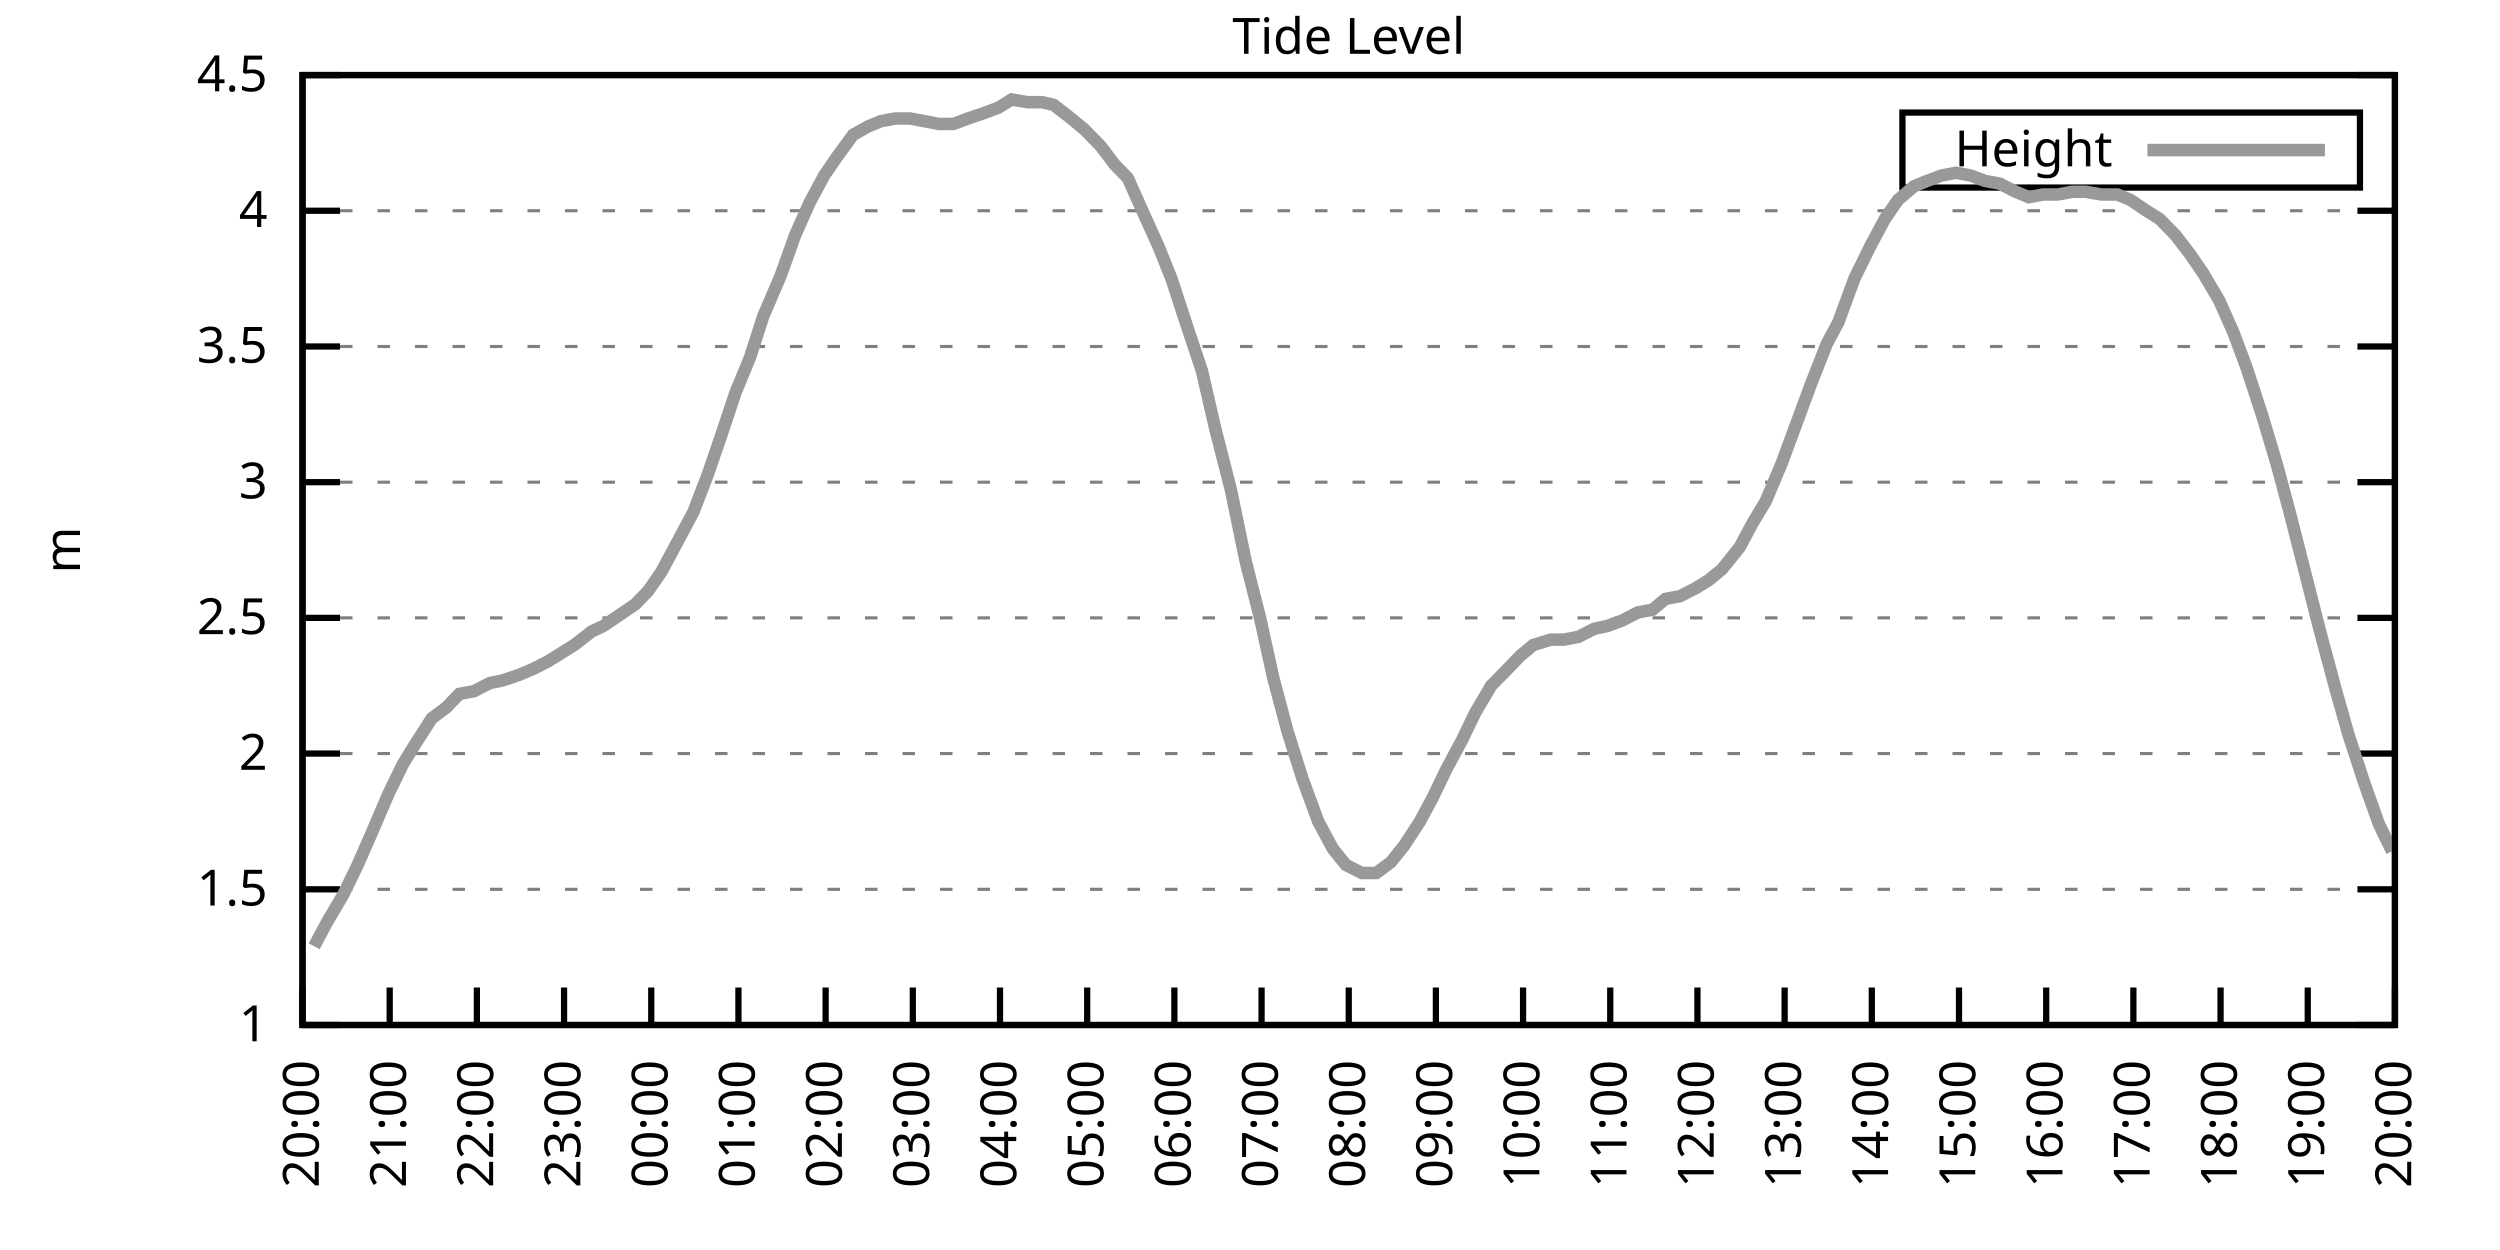
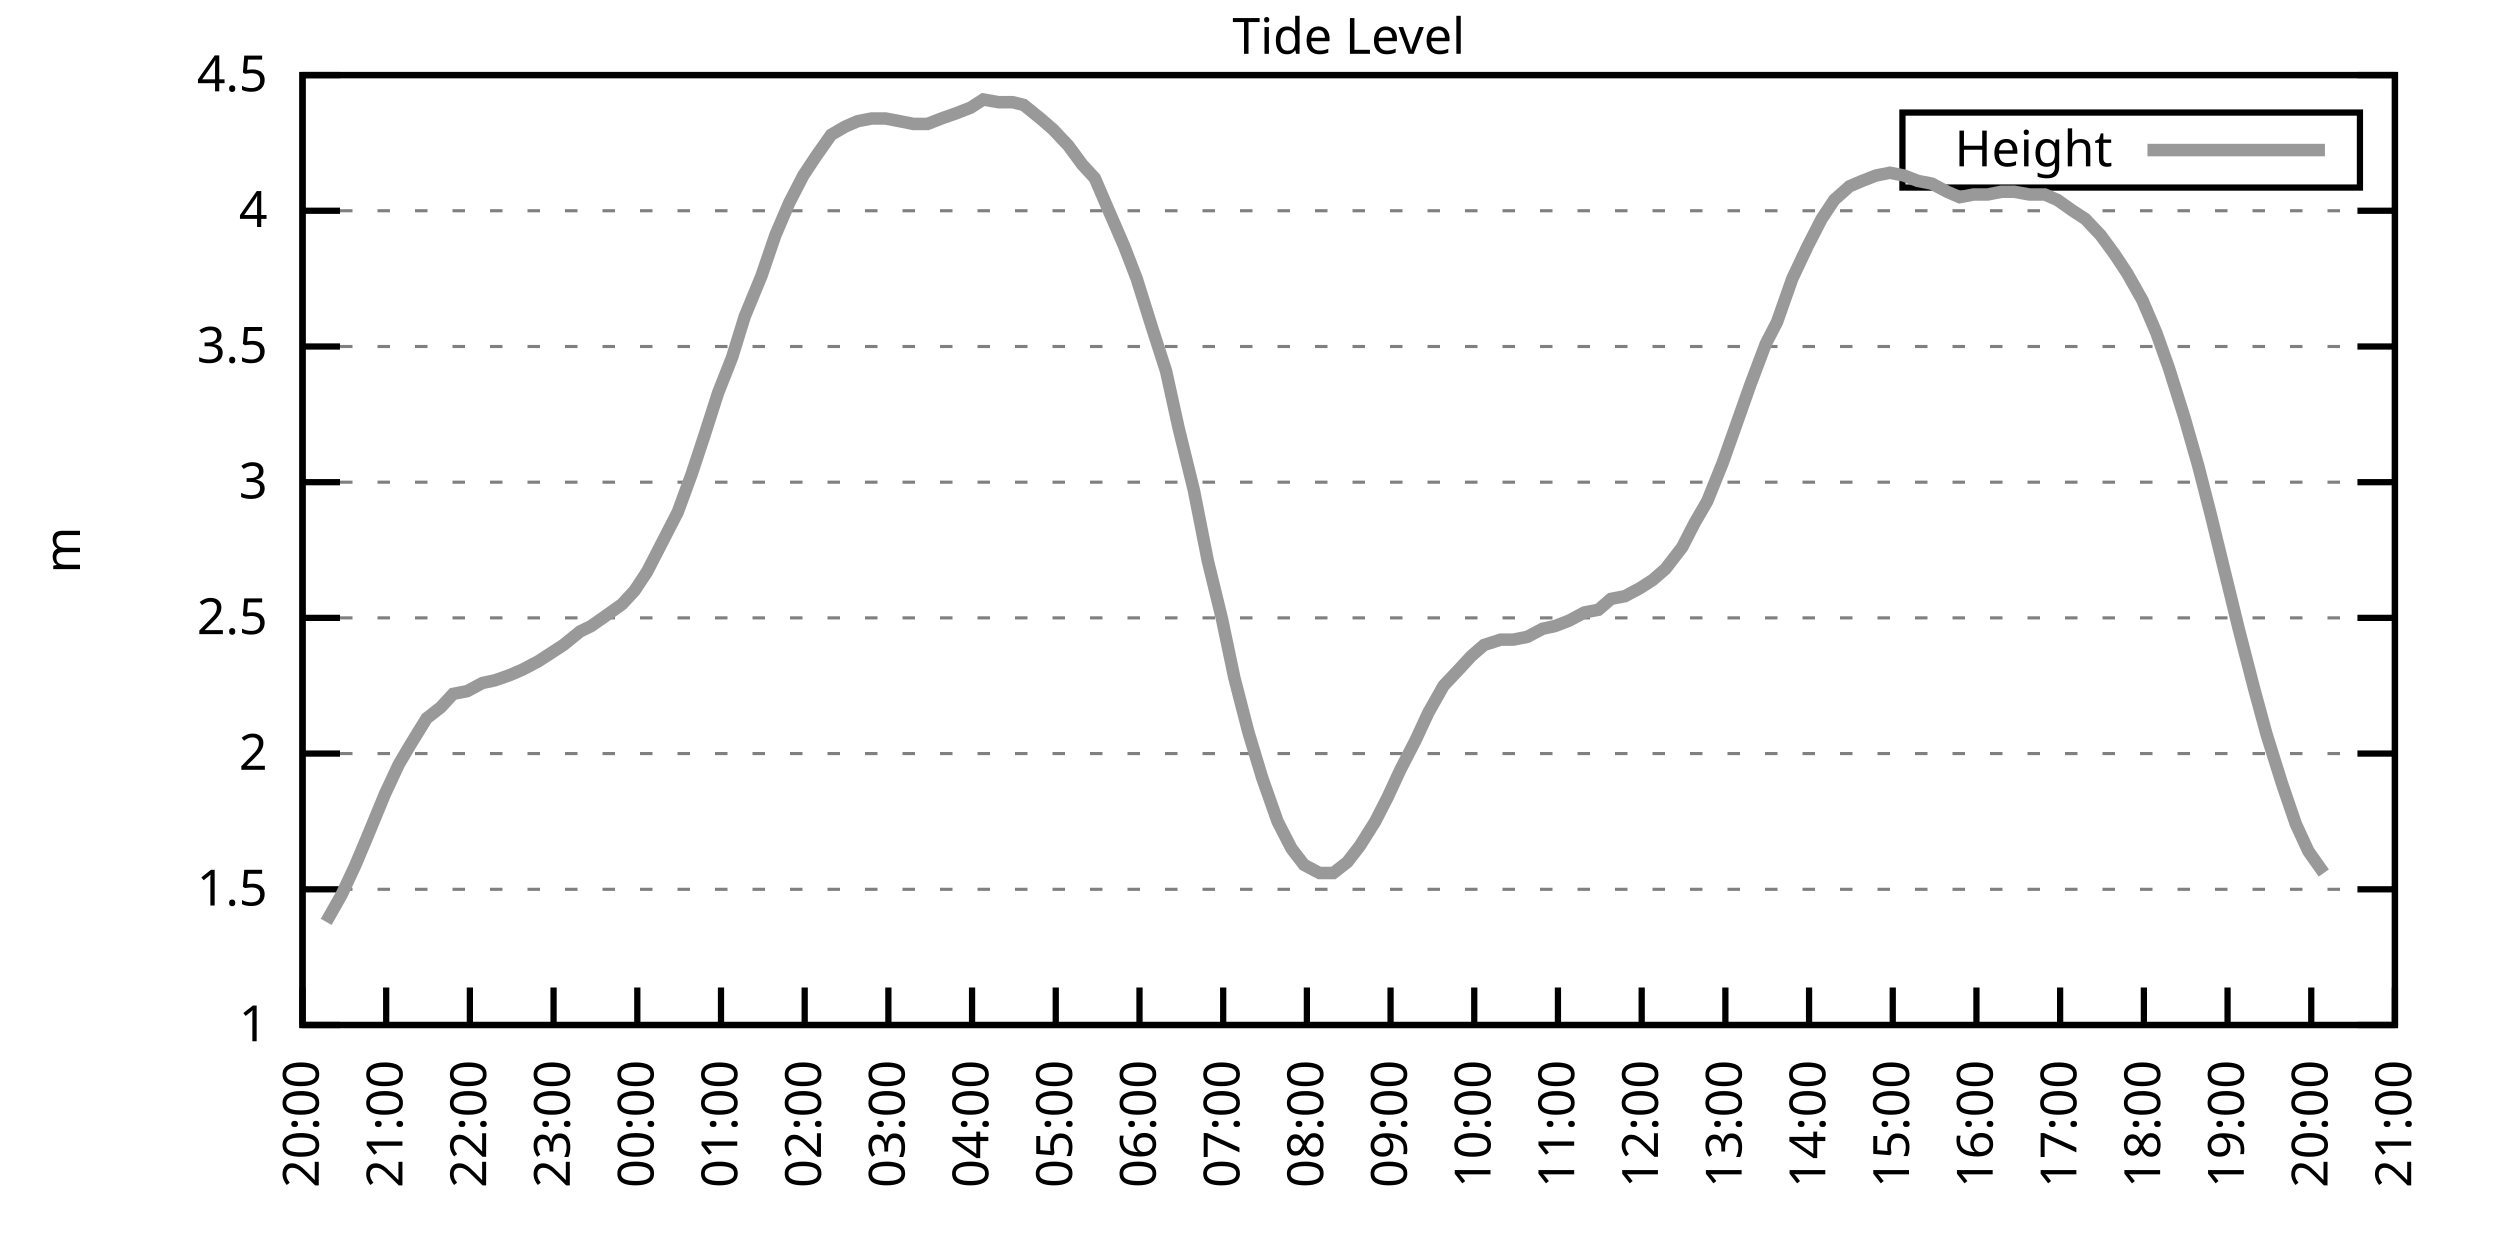
<svg xmlns="http://www.w3.org/2000/svg" xmlns:xlink="http://www.w3.org/1999/xlink" width="400" height="200" viewBox="0 0 400 200">
  <g id="gnuplot_canvas">
    <rect x="0" y="0" width="400" height="200" fill="none" />
    <defs>
      <circle id="gpDot" r="0.5" stroke-width="0.5" stroke="currentColor" />
      <path id="gpPt0" stroke-width="0.333" stroke="currentColor" d="M-1,0 h2 M0,-1 v2" />
      <path id="gpPt1" stroke-width="0.333" stroke="currentColor" d="M-1,-1 L1,1 M1,-1 L-1,1" />
      <path id="gpPt2" stroke-width="0.333" stroke="currentColor" d="M-1,0 L1,0 M0,-1 L0,1 M-1,-1 L1,1 M-1,1 L1,-1" />
      <rect id="gpPt3" stroke-width="0.333" stroke="currentColor" x="-1" y="-1" width="2" height="2" />
      <rect id="gpPt4" stroke-width="0.333" stroke="currentColor" fill="currentColor" x="-1" y="-1" width="2" height="2" />
      <circle id="gpPt5" stroke-width="0.333" stroke="currentColor" cx="0" cy="0" r="1" />
      <use xlink:href="#gpPt5" id="gpPt6" fill="currentColor" stroke="none" />
      <path id="gpPt7" stroke-width="0.333" stroke="currentColor" d="M0,-1.33 L-1.33,0.67 L1.33,0.67 z" />
      <use xlink:href="#gpPt7" id="gpPt8" fill="currentColor" stroke="none" />
      <use xlink:href="#gpPt7" id="gpPt9" stroke="currentColor" transform="rotate(180)" />
      <use xlink:href="#gpPt9" id="gpPt10" fill="currentColor" stroke="none" />
      <use xlink:href="#gpPt3" id="gpPt11" stroke="currentColor" transform="rotate(45)" />
      <use xlink:href="#gpPt11" id="gpPt12" fill="currentColor" stroke="none" />
      <path id="gpPt13" stroke-width="0.333" stroke="currentColor" d="M0,1.330 L1.265,0.411 L0.782,-1.067 L-0.782,-1.076 L-1.265,0.411 z" />
      <use xlink:href="#gpPt13" id="gpPt14" fill="currentColor" stroke="none" />
      <filter id="textbox" filterUnits="objectBoundingBox" x="0" y="0" height="1" width="1">
        <feFlood flood-color="white" flood-opacity="1" result="bgnd" />
        <feComposite in="SourceGraphic" in2="bgnd" operator="atop" />
      </filter>
      <filter id="greybox" filterUnits="objectBoundingBox" x="0" y="0" height="1" width="1">
        <feFlood flood-color="lightgrey" flood-opacity="1" result="grey" />
        <feComposite in="SourceGraphic" in2="grey" operator="atop" />
      </filter>
    </defs>
    <g fill="none" color="white" stroke="currentColor" stroke-width="1.00" stroke-linecap="butt" stroke-linejoin="miter">
</g>
    <g fill="none" color="black" stroke="currentColor" stroke-width="1.00" stroke-linecap="butt" stroke-linejoin="miter">
      <g stroke="none" shape-rendering="crispEdges">
        <polygon fill="rgb(255, 255, 255)" points="48.40,164.00 383.18,164.00 383.18,12.02 48.40,12.02 " />
      </g>
    </g>
    <g fill="none" color="black" stroke="currentColor" stroke-width="1.00" stroke-linecap="butt" stroke-linejoin="miter">
</g>
    <g fill="none" color="black" stroke="black" stroke-width="0.50" stroke-linecap="butt" stroke-linejoin="miter">
</g>
    <g fill="none" color="gray" stroke="currentColor" stroke-width="0.50" stroke-linecap="butt" stroke-linejoin="miter">
      <path stroke="gray" stroke-dasharray="2,4" class="gridline" d="M48.40,164.00 L383.19,164.00  " />
    </g>
    <g fill="none" color="gray" stroke="gray" stroke-width="1.00" stroke-linecap="butt" stroke-linejoin="miter">
</g>
    <g fill="none" color="black" stroke="currentColor" stroke-width="1.00" stroke-linecap="butt" stroke-linejoin="miter">
      <path stroke="black" d="M48.40,164.00 L54.40,164.00 M383.19,164.00 L377.19,164.00  " />
      <g transform="translate(42.80,166.60)" stroke="none" fill="black" font-family="Sans" font-size="8.00" text-anchor="end">
        <text>
          <tspan font-family="Sans"> 1</tspan>
        </text>
      </g>
    </g>
    <g fill="none" color="black" stroke="currentColor" stroke-width="1.00" stroke-linecap="butt" stroke-linejoin="miter">
</g>
    <g fill="none" color="black" stroke="black" stroke-width="0.50" stroke-linecap="butt" stroke-linejoin="miter">
</g>
    <g fill="none" color="gray" stroke="currentColor" stroke-width="0.50" stroke-linecap="butt" stroke-linejoin="miter">
      <path stroke="gray" stroke-dasharray="2,4" class="gridline" d="M48.40,142.29 L383.19,142.29  " />
    </g>
    <g fill="none" color="gray" stroke="gray" stroke-width="1.00" stroke-linecap="butt" stroke-linejoin="miter">
</g>
    <g fill="none" color="black" stroke="currentColor" stroke-width="1.00" stroke-linecap="butt" stroke-linejoin="miter">
      <path stroke="black" d="M48.40,142.29 L54.40,142.29 M383.19,142.29 L377.19,142.29  " />
      <g transform="translate(42.80,144.89)" stroke="none" fill="black" font-family="Sans" font-size="8.00" text-anchor="end">
        <text>
          <tspan font-family="Sans"> 1.5</tspan>
        </text>
      </g>
    </g>
    <g fill="none" color="black" stroke="currentColor" stroke-width="1.00" stroke-linecap="butt" stroke-linejoin="miter">
</g>
    <g fill="none" color="black" stroke="black" stroke-width="0.50" stroke-linecap="butt" stroke-linejoin="miter">
</g>
    <g fill="none" color="gray" stroke="currentColor" stroke-width="0.50" stroke-linecap="butt" stroke-linejoin="miter">
      <path stroke="gray" stroke-dasharray="2,4" class="gridline" d="M48.40,120.57 L383.19,120.57  " />
    </g>
    <g fill="none" color="gray" stroke="gray" stroke-width="1.00" stroke-linecap="butt" stroke-linejoin="miter">
</g>
    <g fill="none" color="black" stroke="currentColor" stroke-width="1.00" stroke-linecap="butt" stroke-linejoin="miter">
      <path stroke="black" d="M48.40,120.57 L54.40,120.57 M383.19,120.57 L377.19,120.57  " />
      <g transform="translate(42.80,123.17)" stroke="none" fill="black" font-family="Sans" font-size="8.00" text-anchor="end">
        <text>
          <tspan font-family="Sans"> 2</tspan>
        </text>
      </g>
    </g>
    <g fill="none" color="black" stroke="currentColor" stroke-width="1.00" stroke-linecap="butt" stroke-linejoin="miter">
</g>
    <g fill="none" color="black" stroke="black" stroke-width="0.50" stroke-linecap="butt" stroke-linejoin="miter">
</g>
    <g fill="none" color="gray" stroke="currentColor" stroke-width="0.50" stroke-linecap="butt" stroke-linejoin="miter">
      <path stroke="gray" stroke-dasharray="2,4" class="gridline" d="M48.40,98.86 L383.19,98.86  " />
    </g>
    <g fill="none" color="gray" stroke="gray" stroke-width="1.00" stroke-linecap="butt" stroke-linejoin="miter">
</g>
    <g fill="none" color="black" stroke="currentColor" stroke-width="1.00" stroke-linecap="butt" stroke-linejoin="miter">
      <path stroke="black" d="M48.40,98.86 L54.40,98.86 M383.19,98.86 L377.19,98.86  " />
      <g transform="translate(42.80,101.46)" stroke="none" fill="black" font-family="Sans" font-size="8.00" text-anchor="end">
        <text>
          <tspan font-family="Sans"> 2.5</tspan>
        </text>
      </g>
    </g>
    <g fill="none" color="black" stroke="currentColor" stroke-width="1.00" stroke-linecap="butt" stroke-linejoin="miter">
</g>
    <g fill="none" color="black" stroke="black" stroke-width="0.50" stroke-linecap="butt" stroke-linejoin="miter">
</g>
    <g fill="none" color="gray" stroke="currentColor" stroke-width="0.50" stroke-linecap="butt" stroke-linejoin="miter">
      <path stroke="gray" stroke-dasharray="2,4" class="gridline" d="M48.40,77.15 L383.19,77.15  " />
    </g>
    <g fill="none" color="gray" stroke="gray" stroke-width="1.00" stroke-linecap="butt" stroke-linejoin="miter">
</g>
    <g fill="none" color="black" stroke="currentColor" stroke-width="1.00" stroke-linecap="butt" stroke-linejoin="miter">
      <path stroke="black" d="M48.40,77.15 L54.40,77.15 M383.19,77.15 L377.19,77.15  " />
      <g transform="translate(42.80,79.75)" stroke="none" fill="black" font-family="Sans" font-size="8.00" text-anchor="end">
        <text>
          <tspan font-family="Sans"> 3</tspan>
        </text>
      </g>
    </g>
    <g fill="none" color="black" stroke="currentColor" stroke-width="1.00" stroke-linecap="butt" stroke-linejoin="miter">
</g>
    <g fill="none" color="black" stroke="black" stroke-width="0.50" stroke-linecap="butt" stroke-linejoin="miter">
</g>
    <g fill="none" color="gray" stroke="currentColor" stroke-width="0.50" stroke-linecap="butt" stroke-linejoin="miter">
      <path stroke="gray" stroke-dasharray="2,4" class="gridline" d="M48.40,55.44 L383.19,55.44  " />
    </g>
    <g fill="none" color="gray" stroke="gray" stroke-width="1.00" stroke-linecap="butt" stroke-linejoin="miter">
</g>
    <g fill="none" color="black" stroke="currentColor" stroke-width="1.00" stroke-linecap="butt" stroke-linejoin="miter">
      <path stroke="black" d="M48.40,55.44 L54.40,55.44 M383.19,55.44 L377.19,55.44  " />
      <g transform="translate(42.80,58.04)" stroke="none" fill="black" font-family="Sans" font-size="8.00" text-anchor="end">
        <text>
          <tspan font-family="Sans"> 3.5</tspan>
        </text>
      </g>
    </g>
    <g fill="none" color="black" stroke="currentColor" stroke-width="1.00" stroke-linecap="butt" stroke-linejoin="miter">
</g>
    <g fill="none" color="black" stroke="black" stroke-width="0.50" stroke-linecap="butt" stroke-linejoin="miter">
</g>
    <g fill="none" color="gray" stroke="currentColor" stroke-width="0.50" stroke-linecap="butt" stroke-linejoin="miter">
      <path stroke="gray" stroke-dasharray="2,4" class="gridline" d="M48.40,33.72 L383.19,33.72  " />
    </g>
    <g fill="none" color="gray" stroke="gray" stroke-width="1.00" stroke-linecap="butt" stroke-linejoin="miter">
</g>
    <g fill="none" color="black" stroke="currentColor" stroke-width="1.00" stroke-linecap="butt" stroke-linejoin="miter">
      <path stroke="black" d="M48.40,33.72 L54.40,33.72 M383.19,33.72 L377.19,33.72  " />
      <g transform="translate(42.80,36.32)" stroke="none" fill="black" font-family="Sans" font-size="8.00" text-anchor="end">
        <text>
          <tspan font-family="Sans"> 4</tspan>
        </text>
      </g>
    </g>
    <g fill="none" color="black" stroke="currentColor" stroke-width="1.00" stroke-linecap="butt" stroke-linejoin="miter">
</g>
    <g fill="none" color="black" stroke="black" stroke-width="0.50" stroke-linecap="butt" stroke-linejoin="miter">
</g>
    <g fill="none" color="gray" stroke="currentColor" stroke-width="0.50" stroke-linecap="butt" stroke-linejoin="miter">
      <path stroke="gray" stroke-dasharray="2,4" class="gridline" d="M48.40,12.01 L383.19,12.01  " />
    </g>
    <g fill="none" color="gray" stroke="gray" stroke-width="1.00" stroke-linecap="butt" stroke-linejoin="miter">
</g>
    <g fill="none" color="black" stroke="currentColor" stroke-width="1.00" stroke-linecap="butt" stroke-linejoin="miter">
      <path stroke="black" d="M48.40,12.01 L54.40,12.01 M383.19,12.01 L377.19,12.01  " />
      <g transform="translate(42.80,14.61)" stroke="none" fill="black" font-family="Sans" font-size="8.00" text-anchor="end">
        <text>
          <tspan font-family="Sans"> 4.5</tspan>
        </text>
      </g>
    </g>
    <g fill="none" color="black" stroke="currentColor" stroke-width="1.00" stroke-linecap="butt" stroke-linejoin="miter">
      <path stroke="black" d="M48.40,164.00 L48.40,158.00  " />
      <g transform="translate(51.00,169.60) rotate(270.00)" stroke="none" fill="black" font-family="Sans" font-size="8.00" text-anchor="end">
        <text>
          <tspan font-family="Sans">20:00</tspan>
        </text>
      </g>
    </g>
    <g fill="none" color="black" stroke="currentColor" stroke-width="1.00" stroke-linecap="butt" stroke-linejoin="miter">
-       <path stroke="black" d="M62.35,164.00 L62.35,158.00  " />
-       <g transform="translate(64.95,169.60) rotate(270.00)" stroke="none" fill="black" font-family="Sans" font-size="8.00" text-anchor="end">
+       <path stroke="black" d="M61.79,164.00 L61.79,158.00  " />
+       <g transform="translate(64.39,169.60) rotate(270.00)" stroke="none" fill="black" font-family="Sans" font-size="8.00" text-anchor="end">
        <text>
          <tspan font-family="Sans">21:00</tspan>
        </text>
      </g>
    </g>
    <g fill="none" color="black" stroke="currentColor" stroke-width="1.00" stroke-linecap="butt" stroke-linejoin="miter">
-       <path stroke="black" d="M76.30,164.00 L76.30,158.00  " />
-       <g transform="translate(78.90,169.60) rotate(270.00)" stroke="none" fill="black" font-family="Sans" font-size="8.00" text-anchor="end">
+       <path stroke="black" d="M75.18,164.00 L75.18,158.00  " />
+       <g transform="translate(77.78,169.60) rotate(270.00)" stroke="none" fill="black" font-family="Sans" font-size="8.00" text-anchor="end">
        <text>
          <tspan font-family="Sans">22:00</tspan>
        </text>
      </g>
    </g>
    <g fill="none" color="black" stroke="currentColor" stroke-width="1.00" stroke-linecap="butt" stroke-linejoin="miter">
-       <path stroke="black" d="M90.25,164.00 L90.25,158.00  " />
-       <g transform="translate(92.85,169.60) rotate(270.00)" stroke="none" fill="black" font-family="Sans" font-size="8.00" text-anchor="end">
+       <path stroke="black" d="M88.57,164.00 L88.57,158.00  " />
+       <g transform="translate(91.17,169.60) rotate(270.00)" stroke="none" fill="black" font-family="Sans" font-size="8.00" text-anchor="end">
        <text>
          <tspan font-family="Sans">23:00</tspan>
        </text>
      </g>
    </g>
    <g fill="none" color="black" stroke="currentColor" stroke-width="1.00" stroke-linecap="butt" stroke-linejoin="miter">
-       <path stroke="black" d="M104.20,164.00 L104.20,158.00  " />
-       <g transform="translate(106.80,169.60) rotate(270.00)" stroke="none" fill="black" font-family="Sans" font-size="8.00" text-anchor="end">
+       <path stroke="black" d="M101.97,164.00 L101.97,158.00  " />
+       <g transform="translate(104.57,169.60) rotate(270.00)" stroke="none" fill="black" font-family="Sans" font-size="8.00" text-anchor="end">
        <text>
          <tspan font-family="Sans">00:00</tspan>
        </text>
      </g>
    </g>
    <g fill="none" color="black" stroke="currentColor" stroke-width="1.00" stroke-linecap="butt" stroke-linejoin="miter">
-       <path stroke="black" d="M118.15,164.00 L118.15,158.00  " />
-       <g transform="translate(120.75,169.60) rotate(270.00)" stroke="none" fill="black" font-family="Sans" font-size="8.00" text-anchor="end">
+       <path stroke="black" d="M115.36,164.00 L115.36,158.00  " />
+       <g transform="translate(117.96,169.60) rotate(270.00)" stroke="none" fill="black" font-family="Sans" font-size="8.00" text-anchor="end">
        <text>
          <tspan font-family="Sans">01:00</tspan>
        </text>
      </g>
    </g>
    <g fill="none" color="black" stroke="currentColor" stroke-width="1.00" stroke-linecap="butt" stroke-linejoin="miter">
-       <path stroke="black" d="M132.10,164.00 L132.10,158.00  " />
-       <g transform="translate(134.70,169.60) rotate(270.00)" stroke="none" fill="black" font-family="Sans" font-size="8.00" text-anchor="end">
+       <path stroke="black" d="M128.75,164.00 L128.75,158.00  " />
+       <g transform="translate(131.35,169.60) rotate(270.00)" stroke="none" fill="black" font-family="Sans" font-size="8.00" text-anchor="end">
        <text>
          <tspan font-family="Sans">02:00</tspan>
        </text>
      </g>
    </g>
    <g fill="none" color="black" stroke="currentColor" stroke-width="1.00" stroke-linecap="butt" stroke-linejoin="miter">
-       <path stroke="black" d="M146.05,164.00 L146.05,158.00  " />
-       <g transform="translate(148.65,169.60) rotate(270.00)" stroke="none" fill="black" font-family="Sans" font-size="8.00" text-anchor="end">
+       <path stroke="black" d="M142.14,164.00 L142.14,158.00  " />
+       <g transform="translate(144.74,169.60) rotate(270.00)" stroke="none" fill="black" font-family="Sans" font-size="8.00" text-anchor="end">
        <text>
          <tspan font-family="Sans">03:00</tspan>
        </text>
      </g>
    </g>
    <g fill="none" color="black" stroke="currentColor" stroke-width="1.00" stroke-linecap="butt" stroke-linejoin="miter">
-       <path stroke="black" d="M160.00,164.00 L160.00,158.00  " />
-       <g transform="translate(162.60,169.60) rotate(270.00)" stroke="none" fill="black" font-family="Sans" font-size="8.00" text-anchor="end">
+       <path stroke="black" d="M155.53,164.00 L155.53,158.00  " />
+       <g transform="translate(158.13,169.60) rotate(270.00)" stroke="none" fill="black" font-family="Sans" font-size="8.00" text-anchor="end">
        <text>
          <tspan font-family="Sans">04:00</tspan>
        </text>
      </g>
    </g>
    <g fill="none" color="black" stroke="currentColor" stroke-width="1.00" stroke-linecap="butt" stroke-linejoin="miter">
-       <path stroke="black" d="M173.95,164.00 L173.95,158.00  " />
-       <g transform="translate(176.55,169.60) rotate(270.00)" stroke="none" fill="black" font-family="Sans" font-size="8.00" text-anchor="end">
+       <path stroke="black" d="M168.92,164.00 L168.92,158.00  " />
+       <g transform="translate(171.52,169.60) rotate(270.00)" stroke="none" fill="black" font-family="Sans" font-size="8.00" text-anchor="end">
        <text>
          <tspan font-family="Sans">05:00</tspan>
        </text>
      </g>
    </g>
    <g fill="none" color="black" stroke="currentColor" stroke-width="1.00" stroke-linecap="butt" stroke-linejoin="miter">
-       <path stroke="black" d="M187.90,164.00 L187.90,158.00  " />
-       <g transform="translate(190.50,169.60) rotate(270.00)" stroke="none" fill="black" font-family="Sans" font-size="8.00" text-anchor="end">
+       <path stroke="black" d="M182.32,164.00 L182.32,158.00  " />
+       <g transform="translate(184.92,169.60) rotate(270.00)" stroke="none" fill="black" font-family="Sans" font-size="8.00" text-anchor="end">
        <text>
          <tspan font-family="Sans">06:00</tspan>
        </text>
      </g>
    </g>
    <g fill="none" color="black" stroke="currentColor" stroke-width="1.00" stroke-linecap="butt" stroke-linejoin="miter">
-       <path stroke="black" d="M201.85,164.00 L201.85,158.00  " />
-       <g transform="translate(204.45,169.60) rotate(270.00)" stroke="none" fill="black" font-family="Sans" font-size="8.00" text-anchor="end">
+       <path stroke="black" d="M195.71,164.00 L195.71,158.00  " />
+       <g transform="translate(198.31,169.60) rotate(270.00)" stroke="none" fill="black" font-family="Sans" font-size="8.00" text-anchor="end">
        <text>
          <tspan font-family="Sans">07:00</tspan>
        </text>
      </g>
    </g>
    <g fill="none" color="black" stroke="currentColor" stroke-width="1.00" stroke-linecap="butt" stroke-linejoin="miter">
-       <path stroke="black" d="M215.80,164.00 L215.80,158.00  " />
-       <g transform="translate(218.40,169.60) rotate(270.00)" stroke="none" fill="black" font-family="Sans" font-size="8.00" text-anchor="end">
+       <path stroke="black" d="M209.10,164.00 L209.10,158.00  " />
+       <g transform="translate(211.70,169.60) rotate(270.00)" stroke="none" fill="black" font-family="Sans" font-size="8.00" text-anchor="end">
        <text>
          <tspan font-family="Sans">08:00</tspan>
        </text>
      </g>
    </g>
    <g fill="none" color="black" stroke="currentColor" stroke-width="1.00" stroke-linecap="butt" stroke-linejoin="miter">
-       <path stroke="black" d="M229.74,164.00 L229.74,158.00  " />
-       <g transform="translate(232.34,169.60) rotate(270.00)" stroke="none" fill="black" font-family="Sans" font-size="8.00" text-anchor="end">
+       <path stroke="black" d="M222.49,164.00 L222.49,158.00  " />
+       <g transform="translate(225.09,169.60) rotate(270.00)" stroke="none" fill="black" font-family="Sans" font-size="8.00" text-anchor="end">
        <text>
          <tspan font-family="Sans">09:00</tspan>
        </text>
      </g>
    </g>
    <g fill="none" color="black" stroke="currentColor" stroke-width="1.00" stroke-linecap="butt" stroke-linejoin="miter">
-       <path stroke="black" d="M243.69,164.00 L243.69,158.00  " />
-       <g transform="translate(246.29,169.60) rotate(270.00)" stroke="none" fill="black" font-family="Sans" font-size="8.00" text-anchor="end">
+       <path stroke="black" d="M235.88,164.00 L235.88,158.00  " />
+       <g transform="translate(238.48,169.60) rotate(270.00)" stroke="none" fill="black" font-family="Sans" font-size="8.00" text-anchor="end">
        <text>
          <tspan font-family="Sans">10:00</tspan>
        </text>
      </g>
    </g>
    <g fill="none" color="black" stroke="currentColor" stroke-width="1.00" stroke-linecap="butt" stroke-linejoin="miter">
-       <path stroke="black" d="M257.64,164.00 L257.64,158.00  " />
-       <g transform="translate(260.24,169.60) rotate(270.00)" stroke="none" fill="black" font-family="Sans" font-size="8.00" text-anchor="end">
+       <path stroke="black" d="M249.27,164.00 L249.27,158.00  " />
+       <g transform="translate(251.87,169.60) rotate(270.00)" stroke="none" fill="black" font-family="Sans" font-size="8.00" text-anchor="end">
        <text>
          <tspan font-family="Sans">11:00</tspan>
        </text>
      </g>
    </g>
    <g fill="none" color="black" stroke="currentColor" stroke-width="1.00" stroke-linecap="butt" stroke-linejoin="miter">
-       <path stroke="black" d="M271.59,164.00 L271.59,158.00  " />
-       <g transform="translate(274.19,169.60) rotate(270.00)" stroke="none" fill="black" font-family="Sans" font-size="8.00" text-anchor="end">
+       <path stroke="black" d="M262.67,164.00 L262.67,158.00  " />
+       <g transform="translate(265.27,169.60) rotate(270.00)" stroke="none" fill="black" font-family="Sans" font-size="8.00" text-anchor="end">
        <text>
          <tspan font-family="Sans">12:00</tspan>
        </text>
      </g>
    </g>
    <g fill="none" color="black" stroke="currentColor" stroke-width="1.00" stroke-linecap="butt" stroke-linejoin="miter">
-       <path stroke="black" d="M285.54,164.00 L285.54,158.00  " />
-       <g transform="translate(288.14,169.60) rotate(270.00)" stroke="none" fill="black" font-family="Sans" font-size="8.00" text-anchor="end">
+       <path stroke="black" d="M276.06,164.00 L276.06,158.00  " />
+       <g transform="translate(278.66,169.60) rotate(270.00)" stroke="none" fill="black" font-family="Sans" font-size="8.00" text-anchor="end">
        <text>
          <tspan font-family="Sans">13:00</tspan>
        </text>
      </g>
    </g>
    <g fill="none" color="black" stroke="currentColor" stroke-width="1.00" stroke-linecap="butt" stroke-linejoin="miter">
-       <path stroke="black" d="M299.49,164.00 L299.49,158.00  " />
-       <g transform="translate(302.09,169.60) rotate(270.00)" stroke="none" fill="black" font-family="Sans" font-size="8.00" text-anchor="end">
+       <path stroke="black" d="M289.45,164.00 L289.45,158.00  " />
+       <g transform="translate(292.05,169.60) rotate(270.00)" stroke="none" fill="black" font-family="Sans" font-size="8.00" text-anchor="end">
        <text>
          <tspan font-family="Sans">14:00</tspan>
        </text>
      </g>
    </g>
    <g fill="none" color="black" stroke="currentColor" stroke-width="1.00" stroke-linecap="butt" stroke-linejoin="miter">
-       <path stroke="black" d="M313.44,164.00 L313.44,158.00  " />
-       <g transform="translate(316.04,169.60) rotate(270.00)" stroke="none" fill="black" font-family="Sans" font-size="8.00" text-anchor="end">
+       <path stroke="black" d="M302.84,164.00 L302.84,158.00  " />
+       <g transform="translate(305.44,169.60) rotate(270.00)" stroke="none" fill="black" font-family="Sans" font-size="8.00" text-anchor="end">
        <text>
          <tspan font-family="Sans">15:00</tspan>
        </text>
      </g>
    </g>
    <g fill="none" color="black" stroke="currentColor" stroke-width="1.00" stroke-linecap="butt" stroke-linejoin="miter">
-       <path stroke="black" d="M327.39,164.00 L327.39,158.00  " />
-       <g transform="translate(329.99,169.60) rotate(270.00)" stroke="none" fill="black" font-family="Sans" font-size="8.00" text-anchor="end">
+       <path stroke="black" d="M316.23,164.00 L316.23,158.00  " />
+       <g transform="translate(318.83,169.60) rotate(270.00)" stroke="none" fill="black" font-family="Sans" font-size="8.00" text-anchor="end">
        <text>
          <tspan font-family="Sans">16:00</tspan>
        </text>
      </g>
    </g>
    <g fill="none" color="black" stroke="currentColor" stroke-width="1.00" stroke-linecap="butt" stroke-linejoin="miter">
-       <path stroke="black" d="M341.34,164.00 L341.34,158.00  " />
-       <g transform="translate(343.94,169.60) rotate(270.00)" stroke="none" fill="black" font-family="Sans" font-size="8.00" text-anchor="end">
+       <path stroke="black" d="M329.62,164.00 L329.62,158.00  " />
+       <g transform="translate(332.22,169.60) rotate(270.00)" stroke="none" fill="black" font-family="Sans" font-size="8.00" text-anchor="end">
        <text>
          <tspan font-family="Sans">17:00</tspan>
        </text>
      </g>
    </g>
    <g fill="none" color="black" stroke="currentColor" stroke-width="1.00" stroke-linecap="butt" stroke-linejoin="miter">
-       <path stroke="black" d="M355.29,164.00 L355.29,158.00  " />
-       <g transform="translate(357.89,169.60) rotate(270.00)" stroke="none" fill="black" font-family="Sans" font-size="8.00" text-anchor="end">
+       <path stroke="black" d="M343.02,164.00 L343.02,158.00  " />
+       <g transform="translate(345.62,169.60) rotate(270.00)" stroke="none" fill="black" font-family="Sans" font-size="8.00" text-anchor="end">
        <text>
          <tspan font-family="Sans">18:00</tspan>
        </text>
      </g>
    </g>
    <g fill="none" color="black" stroke="currentColor" stroke-width="1.00" stroke-linecap="butt" stroke-linejoin="miter">
-       <path stroke="black" d="M369.24,164.00 L369.24,158.00  " />
-       <g transform="translate(371.84,169.60) rotate(270.00)" stroke="none" fill="black" font-family="Sans" font-size="8.00" text-anchor="end">
+       <path stroke="black" d="M356.41,164.00 L356.41,158.00  " />
+       <g transform="translate(359.01,169.60) rotate(270.00)" stroke="none" fill="black" font-family="Sans" font-size="8.00" text-anchor="end">
        <text>
          <tspan font-family="Sans">19:00</tspan>
+         </text>
+       </g>
+     </g>
+     <g fill="none" color="black" stroke="currentColor" stroke-width="1.00" stroke-linecap="butt" stroke-linejoin="miter">
+       <path stroke="black" d="M369.80,164.00 L369.80,158.00  " />
+       <g transform="translate(372.40,169.60) rotate(270.00)" stroke="none" fill="black" font-family="Sans" font-size="8.00" text-anchor="end">
+         <text>
+           <tspan font-family="Sans">20:00</tspan>
        </text>
      </g>
    </g>
    <g fill="none" color="black" stroke="currentColor" stroke-width="1.00" stroke-linecap="butt" stroke-linejoin="miter">
      <path stroke="black" d="M383.19,164.00 L383.19,158.00  " />
      <g transform="translate(385.79,169.60) rotate(270.00)" stroke="none" fill="black" font-family="Sans" font-size="8.00" text-anchor="end">
        <text>
-           <tspan font-family="Sans">20:00</tspan>
+           <tspan font-family="Sans">21:00</tspan>
        </text>
      </g>
    </g>
    <g fill="none" color="black" stroke="currentColor" stroke-width="1.00" stroke-linecap="butt" stroke-linejoin="miter">
</g>
    <g fill="none" color="black" stroke="currentColor" stroke-width="1.00" stroke-linecap="butt" stroke-linejoin="miter">
      <path stroke="black" d="M48.40,12.01 L48.40,164.00 L383.19,164.00 L383.19,12.01 L48.40,12.01 Z  " />
    </g>
    <g fill="none" color="black" stroke="currentColor" stroke-width="1.00" stroke-linecap="butt" stroke-linejoin="miter">
</g>
    <g fill="none" color="black" stroke="currentColor" stroke-width="1.00" stroke-linecap="butt" stroke-linejoin="miter">
      <path stroke="black" d="M304.39,30.01 L304.39,18.01 L377.59,18.01 L377.59,30.01 L304.39,30.01 Z  " />
    </g>
    <g id="Tide_level_plot_1">
      <g fill="none" color="white" stroke="black" stroke-width="2.00" stroke-linecap="butt" stroke-linejoin="miter">
</g>
      <g fill="none" color="black" stroke="currentColor" stroke-width="2.00" stroke-linecap="butt" stroke-linejoin="miter">
        <g transform="translate(337.99,26.61)" stroke="none" fill="black" font-family="Sans" font-size="8.00" text-anchor="end">
          <text>
            <tspan font-family="Sans">Height</tspan>
          </text>
        </g>
      </g>
      <g fill="none" color="black" stroke="currentColor" stroke-width="2.00" stroke-linecap="butt" stroke-linejoin="miter">
-         <path stroke="rgb(153, 153, 153)" d="M343.59,24.01 L371.99,24.01 M50.26,151.41 L52.35,147.50 L54.91,143.16 L57.23,138.38 L59.33,133.60 L62.12,127.09   L64.44,122.31 L66.30,119.27 L69.09,114.93 L71.42,113.19 L73.51,111.02 L75.83,110.59 L78.39,109.28 L80.48,108.85   L83.04,107.98 L85.13,107.11 L87.69,105.81 L89.78,104.51 L91.88,103.20 L94.67,101.03 L96.53,100.16 L99.08,98.43   L101.64,96.69 L103.73,94.52 L105.83,91.48 L108.62,86.27 L110.94,81.93 L113.27,75.85 L115.36,69.77 L117.68,62.82   L120.01,57.17 L122.10,50.66 L124.89,44.15 L127.22,37.63 L129.54,32.42 L131.87,28.08 L133.96,25.04 L136.51,21.56   L138.84,20.26 L140.93,19.39 L143.26,18.96 L145.58,18.96 L147.91,19.39 L150.23,19.83 L152.56,19.83 L154.88,18.96   L157.44,18.09 L159.76,17.22 L161.86,15.92 L164.41,16.35 L166.74,16.35 L168.60,16.79 L171.39,18.96 L173.48,20.70   L176.04,23.30 L178.36,26.34 L180.46,28.51 L182.78,33.72 L185.34,39.37 L187.43,44.58 L189.99,52.40 L192.31,59.34   L194.41,68.46 L196.96,78.45 L199.29,89.74 L201.61,98.86 L203.71,108.42 L206.03,117.10 L208.36,124.48 L210.91,131.43   L213.24,135.77 L215.33,138.38 L217.89,139.68 L220.21,139.68 L222.54,137.94 L224.63,135.34 L227.19,131.43 L229.28,127.52   L231.37,123.18 L233.93,118.40 L236.02,114.06 L238.58,109.72 L241.14,107.11 L243.23,104.94 L245.32,103.20 L248.11,102.34   L250.20,102.34 L252.53,101.90 L255.09,100.60 L257.18,100.16 L259.50,99.30 L262.06,97.99 L264.39,97.56 L266.48,95.82   L268.80,95.39 L271.36,94.08 L273.45,92.78 L275.55,91.04 L278.34,87.57 L280.43,83.66 L282.52,80.19 L285.08,74.11   L287.17,68.46 L289.73,61.52 L292.29,55.00 L294.15,51.53 L296.70,44.58 L299.26,39.37 L301.58,35.03 L303.68,31.99   L306.23,29.81 L308.33,28.95 L310.65,28.08 L312.98,27.64 L315.30,28.08 L317.63,28.95 L319.95,29.38 L322.51,30.68   L324.60,31.55 L326.93,31.12 L329.25,31.12 L331.58,30.68 L333.67,30.68 L336.23,31.12 L338.78,31.12 L340.88,31.99   L343.43,33.72 L345.53,35.03 L348.08,37.63 L350.41,40.67 L352.50,43.71 L355.06,48.05 L357.38,53.26 L359.48,58.91   L362.03,66.73 L364.36,74.54 L366.45,82.36 L368.78,91.48 L371.10,100.60 L373.66,110.15 L375.75,117.53 L378.31,125.35   L380.63,131.86 L382.73,136.21  " />
+         <path stroke="rgb(153, 153, 153)" d="M343.59,24.01 L371.99,24.01 M52.19,147.50 L54.65,143.16 L56.88,138.38 L58.89,133.60 L61.57,127.09 L63.80,122.31   L65.59,119.27 L68.26,114.93 L70.50,113.19 L72.50,111.02 L74.74,110.59 L77.19,109.28 L79.20,108.85 L81.66,107.98   L83.66,107.11 L86.12,105.81 L88.13,104.51 L90.14,103.20 L92.82,101.03 L94.60,100.16 L97.06,98.43 L99.51,96.69   L101.52,94.52 L103.53,91.48 L106.21,86.27 L108.44,81.93 L110.67,75.85 L112.68,69.77 L114.91,62.82 L117.14,57.17   L119.15,50.66 L121.83,44.15 L124.06,37.63 L126.29,32.42 L128.53,28.08 L130.54,25.04 L132.99,21.56 L135.22,20.26   L137.23,19.39 L139.46,18.96 L141.69,18.96 L143.93,19.39 L146.16,19.83 L148.39,19.83 L150.62,18.96 L153.08,18.09   L155.31,17.22 L157.32,15.92 L159.77,16.35 L162.01,16.35 L163.79,16.79 L166.47,18.96 L168.48,20.70 L170.93,23.30   L173.17,26.34 L175.17,28.51 L177.41,33.72 L179.86,39.37 L181.87,44.58 L184.32,52.40 L186.56,59.34 L188.57,68.46   L191.02,78.45 L193.25,89.74 L195.48,98.86 L197.49,108.42 L199.73,117.10 L201.96,124.48 L204.41,131.43 L206.64,135.77   L208.65,138.38 L211.11,139.68 L213.34,139.68 L215.57,137.94 L217.58,135.34 L220.04,131.43 L222.04,127.52 L224.05,123.18   L226.51,118.40 L228.52,114.06 L230.97,109.72 L233.43,107.11 L235.44,104.94 L237.44,103.20 L240.12,102.34 L242.13,102.34   L244.36,101.90 L246.82,100.60 L248.83,100.16 L251.06,99.30 L253.51,97.99 L255.75,97.56 L257.76,95.82 L259.99,95.39   L262.44,94.08 L264.45,92.78 L266.46,91.04 L269.14,87.57 L271.15,83.66 L273.16,80.19 L275.61,74.11 L277.62,68.46   L280.07,61.52 L282.53,55.00 L284.32,51.53 L286.77,44.58 L289.23,39.37 L291.46,35.03 L293.47,31.99 L295.92,29.81   L297.93,28.95 L300.16,28.08 L302.39,27.64 L304.63,28.08 L306.86,28.95 L309.09,29.38 L311.54,30.68 L313.55,31.55   L315.79,31.12 L318.02,31.12 L320.25,30.68 L322.26,30.68 L324.71,31.12 L327.17,31.12 L329.18,31.99 L331.63,33.72   L333.64,35.03 L336.10,37.63 L338.33,40.67 L340.34,43.71 L342.79,48.05 L345.02,53.26 L347.03,58.91 L349.49,66.73   L351.72,74.54 L353.73,82.36 L355.96,91.48 L358.19,100.60 L360.65,110.15 L362.66,117.53 L365.11,125.35 L367.34,131.86   L369.35,136.21 L371.81,139.68  " />
      </g>
    </g>
    <g fill="none" color="black" stroke="currentColor" stroke-width="2.00" stroke-linecap="butt" stroke-linejoin="miter">
</g>
    <g fill="none" color="black" stroke="black" stroke-width="1.00" stroke-linecap="butt" stroke-linejoin="miter">
</g>
    <g fill="none" color="black" stroke="currentColor" stroke-width="1.00" stroke-linecap="butt" stroke-linejoin="miter">
      <path stroke="black" d="M48.40,12.01 L48.40,164.00 L383.19,164.00 L383.19,12.01 L48.40,12.01 Z  " />
      <g transform="translate(12.80,88.01) rotate(270.00)" stroke="none" fill="black" font-family="Sans" font-size="8.00" text-anchor="middle">
        <text>
          <tspan font-family="Sans">m</tspan>
        </text>
      </g>
    </g>
    <g fill="none" color="black" stroke="currentColor" stroke-width="1.00" stroke-linecap="butt" stroke-linejoin="miter">
</g>
    <g fill="none" color="black" stroke="currentColor" stroke-width="1.00" stroke-linecap="butt" stroke-linejoin="miter">
      <g transform="translate(215.79,8.61)" stroke="none" fill="black" font-family="Sans" font-size="8.00" text-anchor="middle">
        <text>
          <tspan font-family="Sans">Tide Level</tspan>
        </text>
      </g>
    </g>
    <g fill="none" color="black" stroke="currentColor" stroke-width="1.00" stroke-linecap="butt" stroke-linejoin="miter">
</g>
  </g>
</svg>
